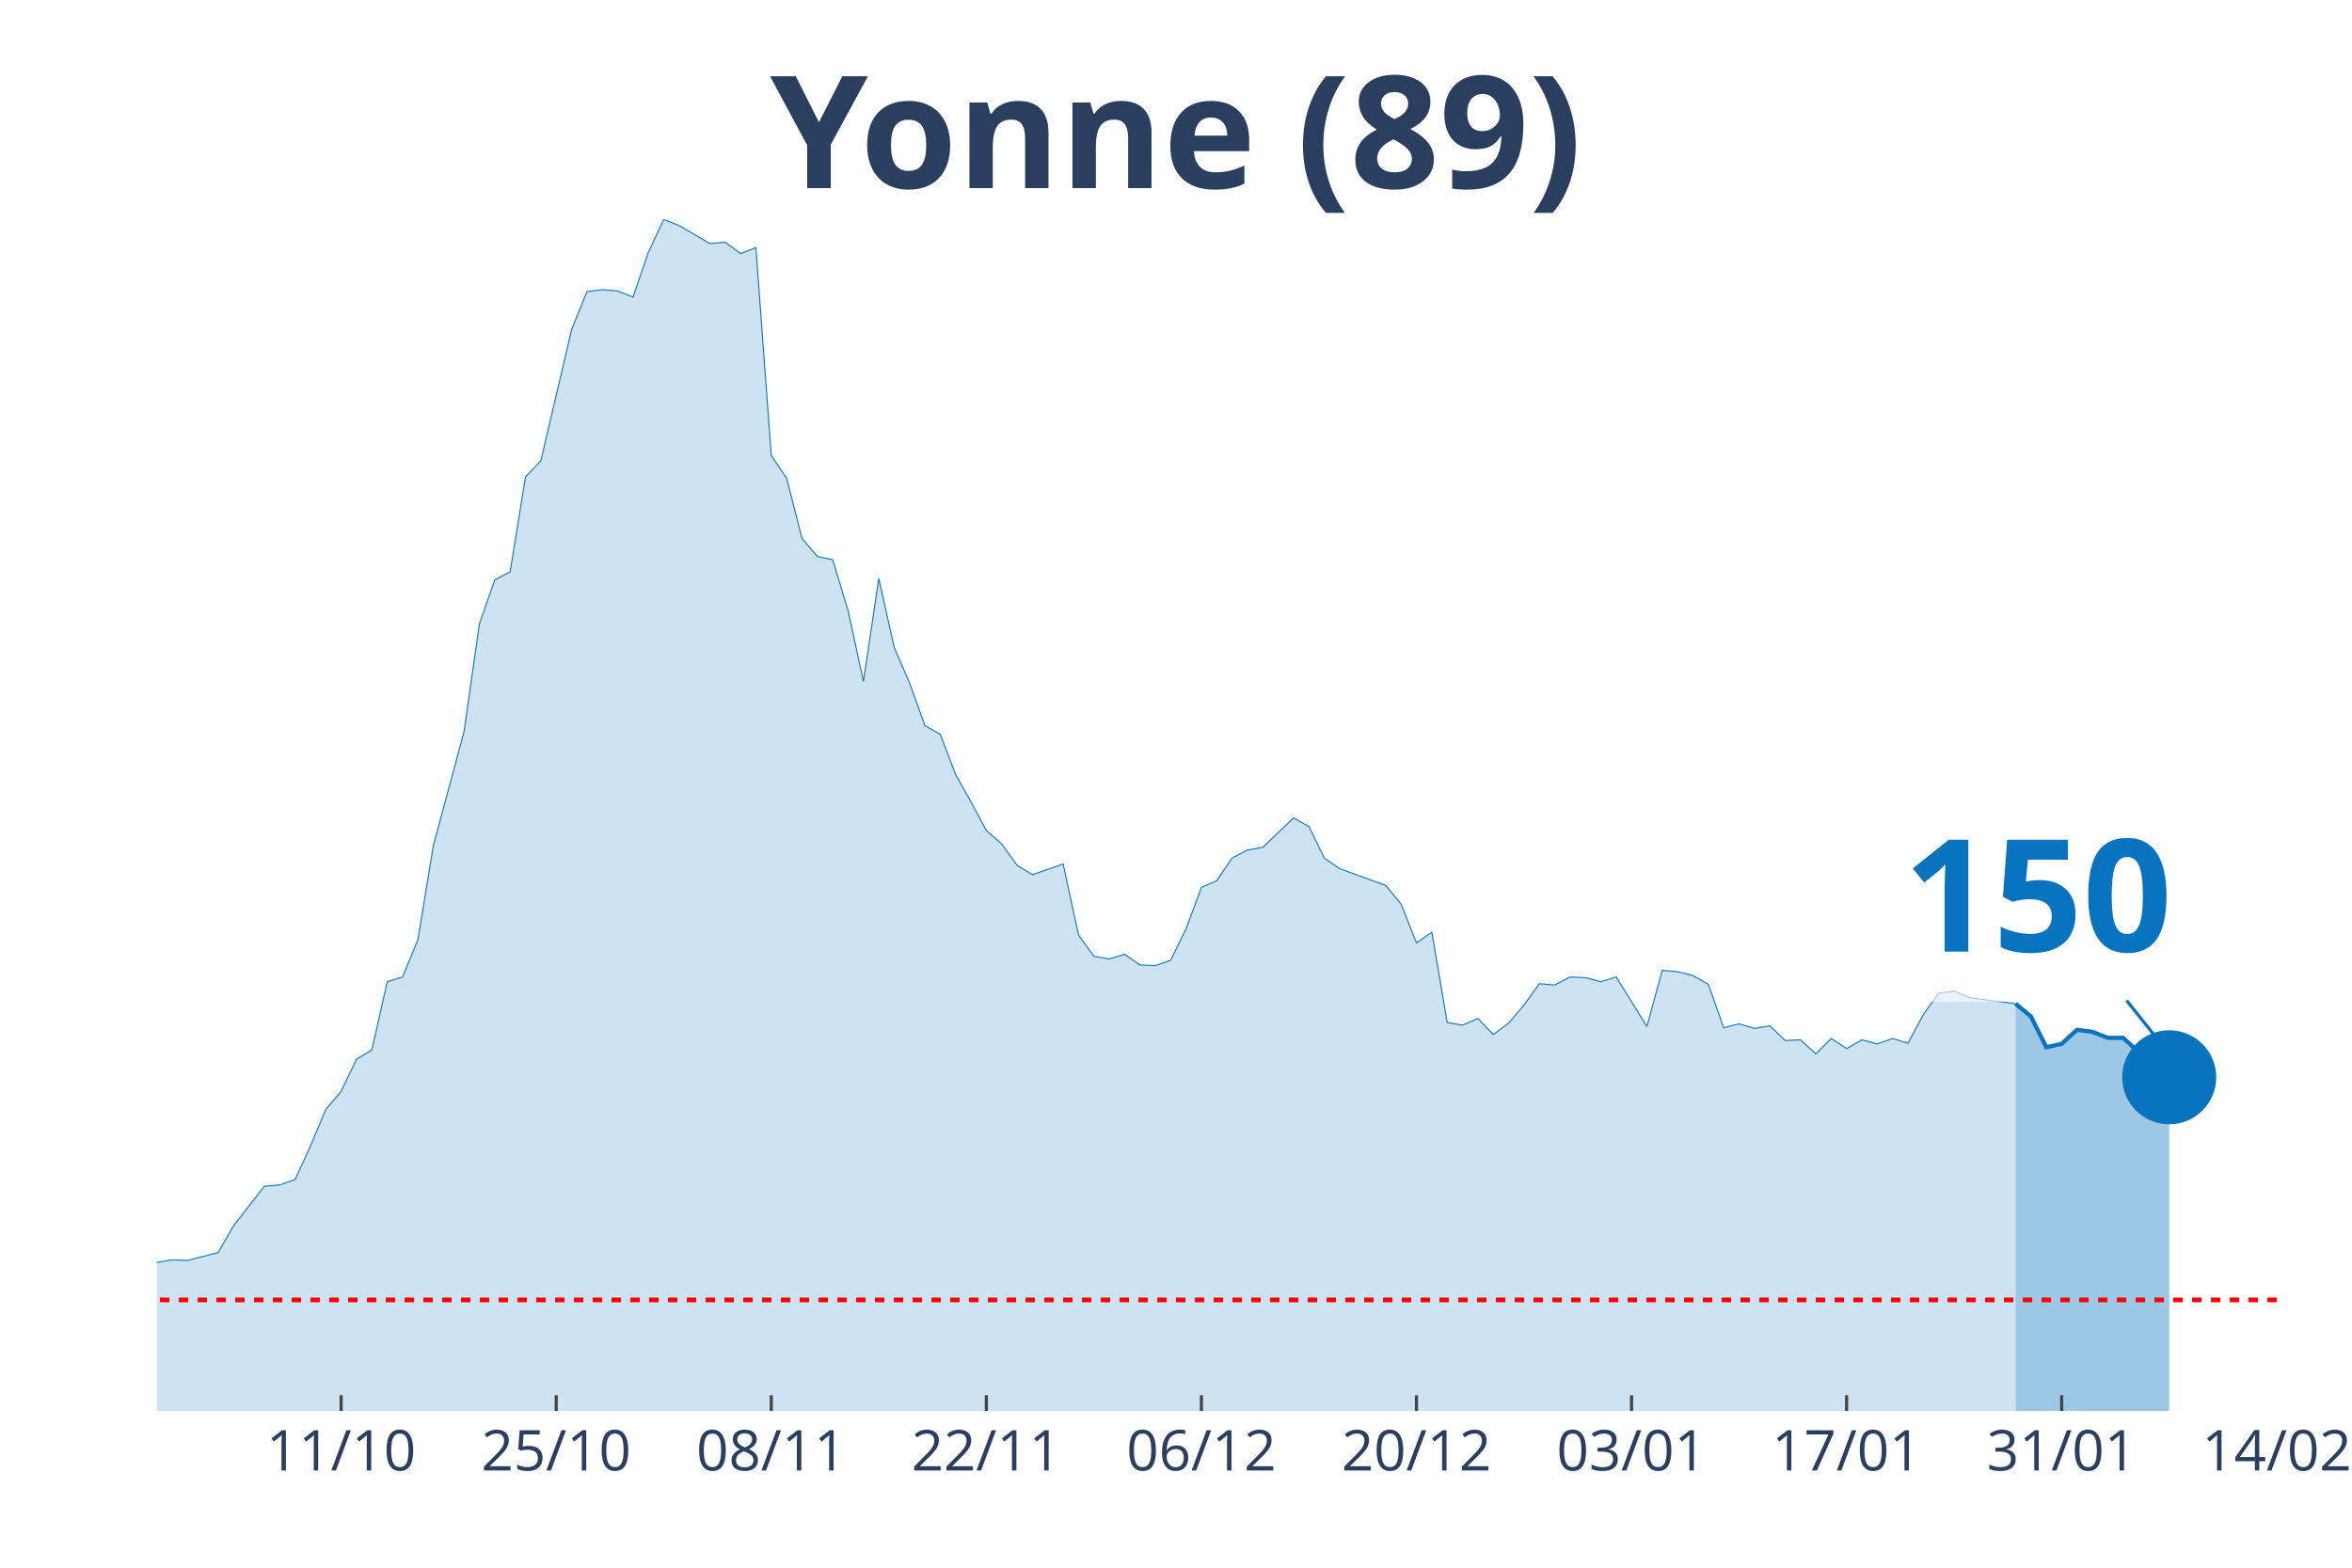
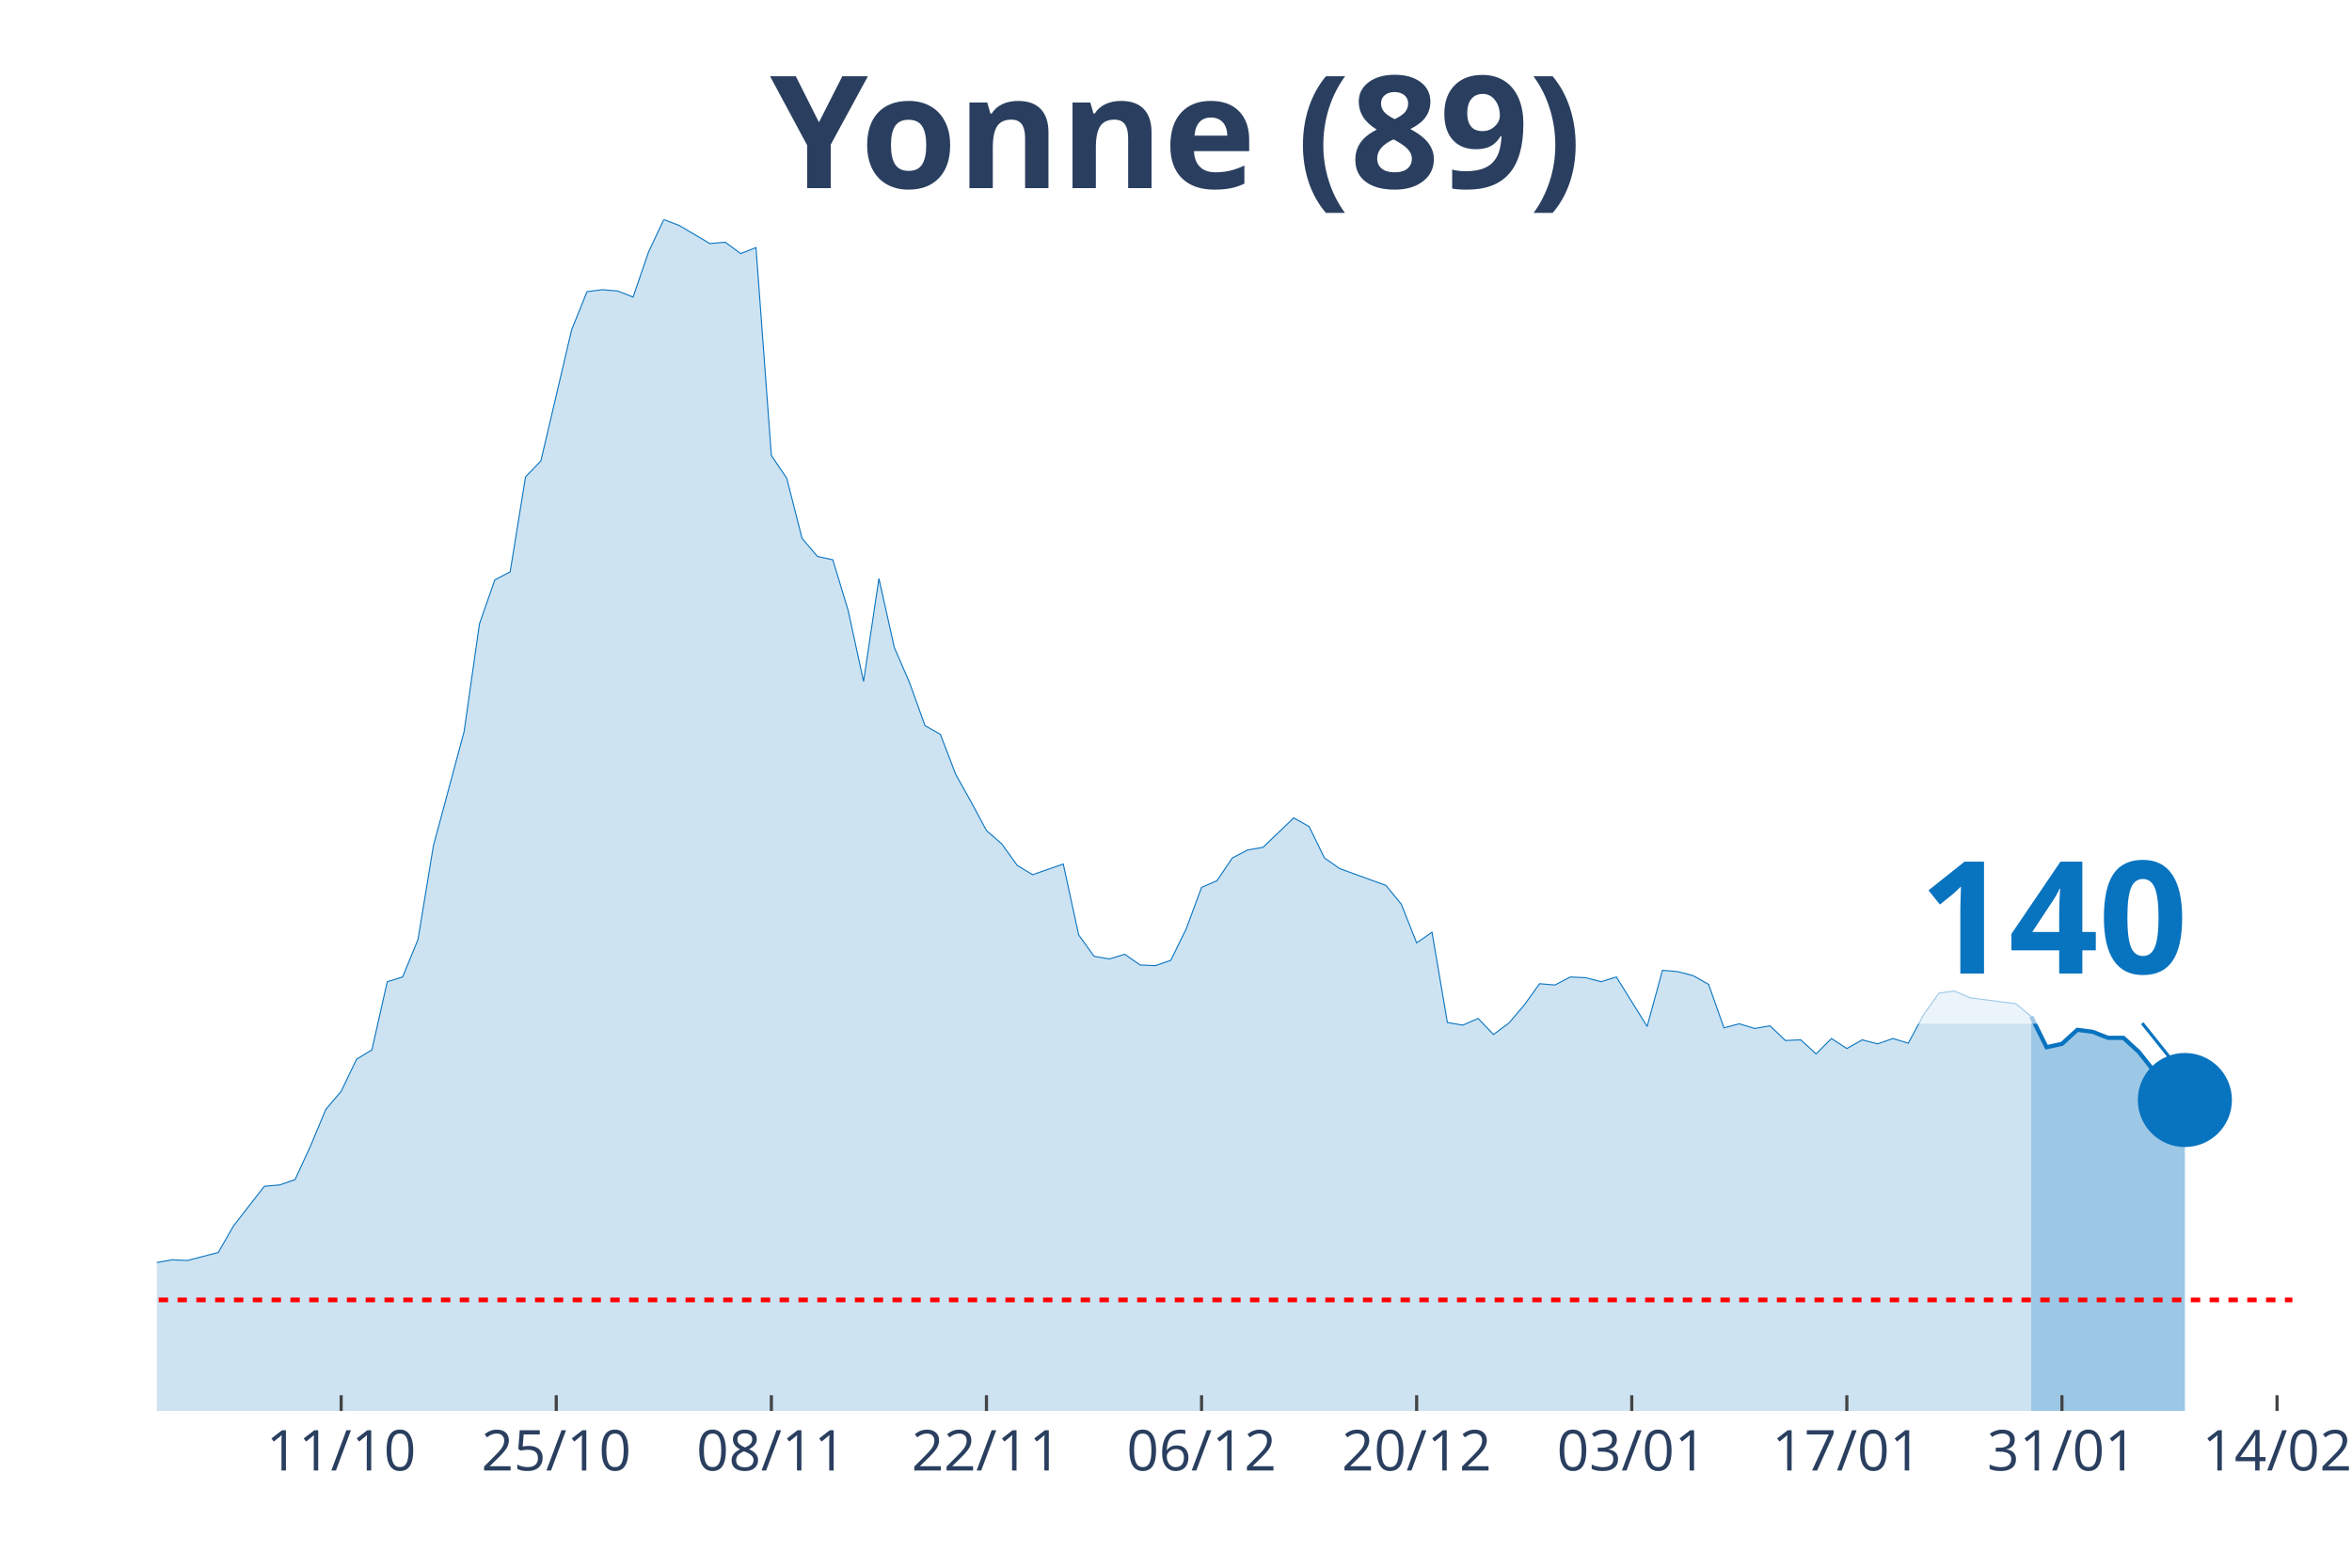
<svg xmlns="http://www.w3.org/2000/svg" class="main-svg" width="1125" height="750" style="" viewBox="0 0 750 500">
  <rect x="0" y="0" width="750" height="500" style="fill: rgb(0, 0, 0); fill-opacity: 0;" />
-   <defs id="defs-0322a2">
+   <defs id="defs-b1625b">
    <g class="clips">
-       <clipPath id="clip0322a2xyplot" class="plotclip">
-         <rect width="676" height="380" />
+       <clipPath id="clipb1625bxyplot" class="plotclip">
+         <rect width="681" height="380" />
      </clipPath>
-       <clipPath class="axesclip" id="clip0322a2x">
-         <rect x="50" y="0" width="676" height="500" />
+       <clipPath class="axesclip" id="clipb1625bx">
+         <rect x="50" y="0" width="681" height="500" />
      </clipPath>
-       <clipPath class="axesclip" id="clip0322a2y">
+       <clipPath class="axesclip" id="clipb1625by">
        <rect x="0" y="70" width="750" height="380" />
      </clipPath>
-       <clipPath class="axesclip" id="clip0322a2xy">
-         <rect x="50" y="70" width="676" height="380" />
+       <clipPath class="axesclip" id="clipb1625bxy">
+         <rect x="50" y="70" width="681" height="380" />
      </clipPath>
    </g>
    <g class="gradients" />
  </defs>
  <g class="bglayer">
-     <rect class="bg" x="50" y="70" width="676" height="380" style="fill: rgb(0, 0, 0); fill-opacity: 0; stroke-width: 0;" />
+     <rect class="bg" x="50" y="70" width="681" height="380" style="fill: rgb(0, 0, 0); fill-opacity: 0; stroke-width: 0;" />
  </g>
  <g class="layer-below">
    <g class="imagelayer" />
    <g class="shapelayer" />
  </g>
  <g class="cartesianlayer">
    <g class="subplot xy">
      <g class="layer-subplot">
        <g class="shapelayer" />
        <g class="imagelayer" />
      </g>
      <g class="gridlayer">
        <g class="x">
-           <path class="xgrid crisp" transform="translate(108.78,0)" d="M0,70v380" style="stroke: rgb(255, 255, 255); stroke-opacity: 1; stroke-width: 1px;" />
-           <path class="xgrid crisp" transform="translate(177.36,0)" d="M0,70v380" style="stroke: rgb(255, 255, 255); stroke-opacity: 1; stroke-width: 1px;" />
-           <path class="xgrid crisp" transform="translate(245.94,0)" d="M0,70v380" style="stroke: rgb(255, 255, 255); stroke-opacity: 1; stroke-width: 1px;" />
-           <path class="xgrid crisp" transform="translate(314.52,0)" d="M0,70v380" style="stroke: rgb(255, 255, 255); stroke-opacity: 1; stroke-width: 1px;" />
-           <path class="xgrid crisp" transform="translate(383.1,0)" d="M0,70v380" style="stroke: rgb(255, 255, 255); stroke-opacity: 1; stroke-width: 1px;" />
-           <path class="xgrid crisp" transform="translate(451.68,0)" d="M0,70v380" style="stroke: rgb(255, 255, 255); stroke-opacity: 1; stroke-width: 1px;" />
-           <path class="xgrid crisp" transform="translate(520.26,0)" d="M0,70v380" style="stroke: rgb(255, 255, 255); stroke-opacity: 1; stroke-width: 1px;" />
-           <path class="xgrid crisp" transform="translate(588.84,0)" d="M0,70v380" style="stroke: rgb(255, 255, 255); stroke-opacity: 1; stroke-width: 1px;" />
-           <path class="xgrid crisp" transform="translate(657.42,0)" d="M0,70v380" style="stroke: rgb(255, 255, 255); stroke-opacity: 1; stroke-width: 1px;" />
+           <path class="xgrid crisp" transform="translate(108.79,0)" d="M0,70v380" style="stroke: rgb(255, 255, 255); stroke-opacity: 1; stroke-width: 1px;" />
+           <path class="xgrid crisp" transform="translate(177.38,0)" d="M0,70v380" style="stroke: rgb(255, 255, 255); stroke-opacity: 1; stroke-width: 1px;" />
+           <path class="xgrid crisp" transform="translate(245.97,0)" d="M0,70v380" style="stroke: rgb(255, 255, 255); stroke-opacity: 1; stroke-width: 1px;" />
+           <path class="xgrid crisp" transform="translate(314.56,0)" d="M0,70v380" style="stroke: rgb(255, 255, 255); stroke-opacity: 1; stroke-width: 1px;" />
+           <path class="xgrid crisp" transform="translate(383.15,0)" d="M0,70v380" style="stroke: rgb(255, 255, 255); stroke-opacity: 1; stroke-width: 1px;" />
+           <path class="xgrid crisp" transform="translate(451.74,0)" d="M0,70v380" style="stroke: rgb(255, 255, 255); stroke-opacity: 1; stroke-width: 1px;" />
+           <path class="xgrid crisp" transform="translate(520.33,0)" d="M0,70v380" style="stroke: rgb(255, 255, 255); stroke-opacity: 1; stroke-width: 1px;" />
+           <path class="xgrid crisp" transform="translate(588.92,0)" d="M0,70v380" style="stroke: rgb(255, 255, 255); stroke-opacity: 1; stroke-width: 1px;" />
+           <path class="xgrid crisp" transform="translate(657.51,0)" d="M0,70v380" style="stroke: rgb(255, 255, 255); stroke-opacity: 1; stroke-width: 1px;" />
+           <path class="xgrid crisp" transform="translate(726.1,0)" d="M0,70v380" style="stroke: rgb(255, 255, 255); stroke-opacity: 1; stroke-width: 1px;" />
        </g>
        <g class="y" />
      </g>
      <g class="zerolinelayer" />
      <path class="xlines-below" />
      <path class="ylines-below" />
      <g class="overlines-below" />
      <g class="xaxislayer-below" />
      <g class="yaxislayer-below" />
      <g class="overaxes-below" />
-       <g class="plot" transform="translate(50, 70)" clip-path="url('#clip0322a2xyplot')">
+       <g class="plot" transform="translate(50, 70)" clip-path="url('#clipb1625bxyplot')">
        <g class="scatterlayer mlayer">
-           <g class="trace scatter trace8a6ffb" style="stroke-miterlimit: 2;">
+           <g class="trace scatter trace955a77" style="stroke-miterlimit: 2;">
            <g class="fills">
              <g>
-                 <path class="js-fill" d="M592.72,380L-666.2,380L-666.2,373.82L-612.32,378.51L-607.42,379.15L-323.3,376.16L-318.41,375.1L-284.12,375.74L-279.22,374.46L-225.33,373.82L-220.43,372.11L-210.64,371.04L-205.74,369.12L-186.14,363.58L-181.25,359.1L-161.65,356.97L-156.75,352.92L-151.86,352.92L-146.96,355.69L-142.06,354.62L-137.16,357.4L-117.57,362.3L-112.67,361.66L-107.77,359.74L-102.87,353.56L-97.97,350.57L-93.07,349.93L-78.38,339.7L-73.48,337.99L-68.58,337.78L-63.68,336.07L-58.78,336.71L-53.88,334.37L-48.99,324.13L-44.09,322.21L-39.19,320.51L-34.29,324.34L-19.59,324.13L-14.7,332.66L-9.8,333.3L-4.9,337.35L0,332.66L4.9,331.81L9.8,332.02L14.7,330.74L19.59,329.46L24.49,320.93L34.29,308.35L39.19,307.92L44.09,306.22L48.99,295.56L53.88,283.83L58.78,278.07L63.68,267.83L68.58,264.85L73.48,243.1L78.38,241.6L83.28,229.66L88.17,199.81L97.97,163.34L102.87,129.01L107.77,114.94L112.67,112.38L117.57,82.1L122.46,76.98L132.26,35.19L137.16,23.03L142.06,22.39L146.96,22.82L151.86,24.74L156.75,10.45L161.65,0L166.55,1.92L176.35,7.68L181.25,7.25L186.14,10.88L191.04,8.96L195.94,75.27L200.84,82.53L205.74,101.72L210.64,107.47L215.54,108.54L220.43,124.75L225.33,147.35L230.23,114.51L235.13,136.48L240.03,147.78L244.93,161.43L249.83,164.2L254.72,176.99L259.62,185.74L264.52,194.9L269.42,199.17L274.32,205.99L279.22,208.98L289.01,205.57L293.91,228.17L298.81,234.99L303.71,235.85L308.61,234.35L313.51,237.77L318.41,237.98L323.3,236.27L328.2,226.25L333.1,213.03L338,210.9L342.9,203.65L347.8,201.09L352.7,200.24L362.49,190.85L367.39,193.63L372.29,203.65L377.19,207.06L391.88,212.39L396.78,218.36L401.68,230.73L406.58,227.32L411.48,256.11L416.38,256.96L421.28,254.83L426.17,259.94L431.07,256.32L435.97,250.56L440.87,243.74L445.77,244.16L450.67,241.6L455.57,241.82L460.46,243.1L465.36,241.6L475.16,257.38L480.06,239.47L484.96,239.9L489.86,241.18L494.75,243.95L499.65,257.81L504.55,256.53L509.45,258.02L514.35,257.17L519.25,261.86L524.14,261.65L529.04,266.13L533.94,261.22L538.84,264.42L543.74,261.65L548.64,262.93L553.54,261.22L558.43,262.72L563.33,253.55L568.23,246.72L573.13,246.08L578.03,248.22L592.72,250.13" style="fill: rgb(8, 115, 191); fill-opacity: 0.2; stroke-width: 0;" />
+                 <path class="js-fill" d="M597.71,380L-666.3,380L-666.3,373.82L-612.41,378.51L-607.51,379.15L-323.35,376.16L-318.45,375.1L-284.16,375.74L-279.26,374.46L-225.37,373.82L-220.47,372.11L-210.67,371.04L-205.77,369.12L-186.17,363.58L-181.27,359.1L-166.58,355.48L-161.68,356.97L-156.78,352.92L-151.88,352.92L-146.98,355.69L-142.08,354.62L-132.28,358.89L-127.38,358.68L-122.48,362.09L-117.58,362.3L-107.78,359.74L-102.88,353.56L-97.99,350.57L-93.09,349.93L-78.39,339.7L-73.49,337.99L-68.59,337.78L-63.69,336.07L-58.79,336.71L-53.89,334.37L-48.99,324.13L-44.09,322.21L-39.19,320.51L-34.29,324.34L-19.6,324.13L-14.7,332.66L-9.8,333.3L-4.9,337.35L0,332.66L4.9,331.81L9.8,332.02L14.7,330.74L19.6,329.46L24.5,320.93L34.29,308.35L39.19,307.92L44.09,306.22L48.99,295.56L53.89,283.83L58.79,278.07L63.69,267.83L68.59,264.85L73.49,243.1L78.39,241.6L83.29,229.66L88.19,199.81L97.99,163.34L102.88,129.01L107.78,114.94L112.68,112.38L117.58,82.1L122.48,76.98L132.28,35.19L137.18,23.03L142.08,22.39L146.98,22.82L151.88,24.74L156.78,10.45L161.68,0L166.58,1.92L176.37,7.68L181.27,7.25L186.17,10.88L191.07,8.96L195.97,75.27L200.87,82.53L205.77,101.72L210.67,107.47L215.57,108.54L220.47,124.75L225.37,147.35L230.27,114.51L235.17,136.48L240.06,147.78L244.96,161.43L249.86,164.2L254.76,176.99L259.66,185.74L264.56,194.9L269.46,199.17L274.36,205.99L279.26,208.98L289.06,205.57L293.96,228.17L298.86,234.99L303.76,235.85L308.65,234.35L313.55,237.77L318.45,237.98L323.35,236.27L328.25,226.25L333.15,213.03L338.05,210.9L342.95,203.65L347.85,201.09L352.75,200.24L362.55,190.85L367.45,193.63L372.35,203.65L377.24,207.06L391.94,212.39L396.84,218.36L401.74,230.73L406.64,227.32L411.54,256.11L416.44,256.96L421.34,254.83L426.24,259.94L431.14,256.32L436.04,250.56L440.94,243.74L445.83,244.16L450.73,241.6L455.63,241.82L460.53,243.1L465.43,241.6L475.23,257.38L480.13,239.47L485.03,239.9L489.93,241.18L494.83,243.95L499.73,257.81L504.63,256.53L509.53,258.02L514.42,257.17L519.32,261.86L524.22,261.65L529.12,266.13L534.02,261.22L538.92,264.42L543.82,261.65L548.72,262.93L553.62,261.22L558.52,262.72L563.42,253.55L568.32,246.72L573.22,246.08L578.12,248.22L592.81,250.13L597.71,254.19" style="fill: rgb(8, 115, 191); fill-opacity: 0.2; stroke-width: 0;" />
              </g>
            </g>
            <g class="errorbars" />
            <g class="lines">
-               <path class="js-line" d="M-666.2,373.82L-612.32,378.51L-607.42,379.15L-323.3,376.16L-318.41,375.1L-284.12,375.74L-279.22,374.46L-225.33,373.82L-220.43,372.11L-210.64,371.04L-205.74,369.12L-186.14,363.58L-181.25,359.1L-161.65,356.97L-156.75,352.92L-151.86,352.92L-146.96,355.69L-142.06,354.62L-137.16,357.4L-117.57,362.3L-112.67,361.66L-107.77,359.74L-102.87,353.56L-97.97,350.57L-93.07,349.93L-78.38,339.7L-73.48,337.99L-68.58,337.78L-63.68,336.07L-58.78,336.71L-53.88,334.37L-48.99,324.13L-44.09,322.21L-39.19,320.51L-34.29,324.34L-19.59,324.13L-14.7,332.66L-9.8,333.3L-4.9,337.35L0,332.66L4.9,331.81L9.8,332.02L14.7,330.74L19.59,329.46L24.49,320.93L34.29,308.35L39.19,307.92L44.09,306.22L48.99,295.56L53.88,283.83L58.78,278.07L63.68,267.83L68.58,264.85L73.48,243.1L78.38,241.6L83.28,229.66L88.17,199.81L97.97,163.34L102.87,129.01L107.77,114.94L112.67,112.38L117.57,82.1L122.46,76.98L132.26,35.19L137.16,23.03L142.06,22.39L146.96,22.82L151.86,24.74L156.75,10.45L161.65,0L166.55,1.92L176.35,7.68L181.25,7.25L186.14,10.88L191.04,8.96L195.94,75.27L200.84,82.53L205.74,101.72L210.64,107.47L215.54,108.54L220.43,124.75L225.33,147.35L230.23,114.51L235.13,136.48L240.03,147.78L244.93,161.43L249.83,164.2L254.72,176.99L259.62,185.74L264.52,194.9L269.42,199.17L274.32,205.99L279.22,208.98L289.01,205.57L293.91,228.17L298.81,234.99L303.71,235.85L308.61,234.35L313.51,237.77L318.41,237.98L323.3,236.27L328.2,226.25L333.1,213.03L338,210.9L342.9,203.65L347.8,201.09L352.7,200.24L362.49,190.85L367.39,193.63L372.29,203.65L377.19,207.06L391.88,212.39L396.78,218.36L401.68,230.73L406.58,227.32L411.48,256.11L416.38,256.96L421.28,254.83L426.17,259.94L431.07,256.32L435.97,250.56L440.87,243.74L445.77,244.16L450.67,241.6L455.57,241.82L460.46,243.1L465.36,241.6L475.16,257.38L480.06,239.47L484.96,239.9L489.86,241.18L494.75,243.95L499.65,257.81L504.55,256.53L509.45,258.02L514.35,257.17L519.25,261.86L524.14,261.65L529.04,266.13L533.94,261.22L538.84,264.42L543.74,261.65L548.64,262.93L553.54,261.22L558.43,262.72L563.33,253.55L568.23,246.72L573.13,246.08L578.03,248.22L592.72,250.13" style="vector-effect: non-scaling-stroke; fill: none; stroke: rgb(8, 115, 191); stroke-opacity: 1; stroke-width: 0.5px; opacity: 1;" />
+               <path class="js-line" d="M-666.3,373.82L-612.41,378.51L-607.51,379.15L-323.35,376.16L-318.45,375.1L-284.16,375.74L-279.26,374.46L-225.37,373.82L-220.47,372.11L-210.67,371.04L-205.77,369.12L-186.17,363.58L-181.27,359.1L-166.58,355.48L-161.68,356.97L-156.78,352.92L-151.88,352.92L-146.98,355.69L-142.08,354.62L-132.28,358.89L-127.38,358.68L-122.48,362.09L-117.58,362.3L-107.78,359.74L-102.88,353.56L-97.99,350.57L-93.09,349.93L-78.39,339.7L-73.49,337.99L-68.59,337.78L-63.69,336.07L-58.79,336.71L-53.89,334.37L-48.99,324.13L-44.09,322.21L-39.19,320.51L-34.29,324.34L-19.6,324.13L-14.7,332.66L-9.8,333.3L-4.9,337.35L0,332.66L4.9,331.81L9.8,332.02L14.7,330.74L19.6,329.46L24.5,320.93L34.29,308.35L39.19,307.92L44.09,306.22L48.99,295.56L53.89,283.83L58.79,278.07L63.69,267.83L68.59,264.85L73.49,243.1L78.39,241.6L83.29,229.66L88.19,199.81L97.99,163.34L102.88,129.01L107.78,114.94L112.68,112.38L117.58,82.1L122.48,76.98L132.28,35.19L137.18,23.03L142.08,22.39L146.98,22.82L151.88,24.74L156.78,10.45L161.68,0L166.58,1.92L176.37,7.68L181.27,7.25L186.17,10.88L191.07,8.96L195.97,75.27L200.87,82.53L205.77,101.72L210.67,107.47L215.57,108.54L220.47,124.75L225.37,147.35L230.27,114.51L235.17,136.48L240.06,147.78L244.96,161.43L249.86,164.2L254.76,176.99L259.66,185.74L264.56,194.9L269.46,199.17L274.36,205.99L279.26,208.98L289.06,205.57L293.96,228.17L298.86,234.99L303.76,235.85L308.65,234.35L313.55,237.77L318.45,237.98L323.35,236.27L328.25,226.25L333.15,213.03L338.05,210.9L342.95,203.65L347.85,201.09L352.75,200.24L362.55,190.85L367.45,193.63L372.35,203.65L377.24,207.06L391.94,212.39L396.84,218.36L401.74,230.73L406.64,227.32L411.54,256.11L416.44,256.96L421.34,254.83L426.24,259.94L431.14,256.32L436.04,250.56L440.94,243.74L445.83,244.16L450.73,241.6L455.63,241.82L460.53,243.1L465.43,241.6L475.23,257.38L480.13,239.47L485.03,239.9L489.93,241.18L494.83,243.95L499.73,257.81L504.63,256.53L509.53,258.02L514.42,257.17L519.32,261.86L524.22,261.65L529.12,266.13L534.02,261.22L538.92,264.42L543.82,261.65L548.72,262.93L553.62,261.22L558.52,262.72L563.42,253.55L568.32,246.72L573.22,246.08L578.12,248.22L592.81,250.13L597.71,254.19" style="vector-effect: non-scaling-stroke; fill: none; stroke: rgb(8, 115, 191); stroke-opacity: 1; stroke-width: 0.5px; opacity: 1;" />
            </g>
            <g class="points" />
            <g class="text" />
          </g>
-           <g class="trace scatter trace987bb1" style="stroke-miterlimit: 2;">
+           <g class="trace scatter trace4c510f" style="stroke-miterlimit: 2;">
            <g class="fills">
              <g>
-                 <path class="js-fill" d="M641.71,380L592.72,380L592.72,250.13L597.62,254.19L602.52,264L607.42,262.93L612.32,258.45L617.22,259.09L622.12,261.01L627.01,261.01L631.91,265.49L636.81,271.67L641.71,273.59" style="fill: rgb(8, 115, 191); fill-opacity: 0.4; stroke-width: 0;" />
+                 <path class="js-fill" d="M646.71,380L597.71,380L597.71,254.19L602.61,264L607.51,262.93L612.41,258.45L617.31,259.09L622.21,261.01L627.11,261.01L632.01,265.49L636.91,271.67L641.81,273.59L646.71,280.84" style="fill: rgb(8, 115, 191); fill-opacity: 0.4; stroke-width: 0;" />
              </g>
            </g>
            <g class="errorbars" />
            <g class="lines">
-               <path class="js-line" d="M592.72,250.13L597.62,254.19L602.52,264L607.42,262.93L612.32,258.45L617.22,259.09L622.12,261.01L627.01,261.01L631.91,265.49L636.81,271.67L641.71,273.59" style="vector-effect: non-scaling-stroke; fill: none; stroke: rgb(8, 115, 191); stroke-opacity: 1; stroke-width: 2px; opacity: 1;" />
+               <path class="js-line" d="M597.71,254.19L602.61,264L607.51,262.93L612.41,258.45L617.31,259.09L622.21,261.01L627.11,261.01L632.01,265.49L636.91,271.67L641.81,273.59L646.71,280.84" style="vector-effect: non-scaling-stroke; fill: none; stroke: rgb(8, 115, 191); stroke-opacity: 1; stroke-width: 2px; opacity: 1;" />
            </g>
            <g class="points" />
            <g class="text" />
          </g>
-           <g class="trace scatter trace92897d" style="stroke-miterlimit: 2; opacity: 1;">
+           <g class="trace scatter tracedad7c3" style="stroke-miterlimit: 2; opacity: 1;">
            <g class="fills" />
            <g class="errorbars" />
            <g class="lines" />
            <g class="points">
-               <path class="point" transform="translate(641.71,273.59)" d="M15,0A15,15 0 1,1 0,-15A15,15 0 0,1 15,0Z" style="opacity: 1; stroke-width: 0px; fill: rgb(8, 115, 191); fill-opacity: 1;" />
+               <path class="point" transform="translate(646.71,280.84)" d="M15,0A15,15 0 1,1 0,-15A15,15 0 0,1 15,0Z" style="opacity: 1; stroke-width: 0px; fill: rgb(8, 115, 191); fill-opacity: 1;" />
            </g>
            <g class="text" />
          </g>
        </g>
      </g>
      <g class="overplot" />
      <path class="xlines-above crisp" style="fill: none; stroke-width: 1px; stroke: rgb(0, 0, 0); stroke-opacity: 0;" d="" />
      <path class="ylines-above crisp" style="fill: none;" d="M0,0" />
      <g class="overlines-above" />
      <g class="xaxislayer-above">
-         <path class="xtick ticks crisp" d="M0,450v-5" transform="translate(108.78,0)" style="stroke: rgb(68, 68, 68); stroke-opacity: 1; stroke-width: 1px;" />
-         <path class="xtick ticks crisp" d="M0,450v-5" transform="translate(177.36,0)" style="stroke: rgb(68, 68, 68); stroke-opacity: 1; stroke-width: 1px;" />
-         <path class="xtick ticks crisp" d="M0,450v-5" transform="translate(245.94,0)" style="stroke: rgb(68, 68, 68); stroke-opacity: 1; stroke-width: 1px;" />
-         <path class="xtick ticks crisp" d="M0,450v-5" transform="translate(314.52,0)" style="stroke: rgb(68, 68, 68); stroke-opacity: 1; stroke-width: 1px;" />
-         <path class="xtick ticks crisp" d="M0,450v-5" transform="translate(383.1,0)" style="stroke: rgb(68, 68, 68); stroke-opacity: 1; stroke-width: 1px;" />
-         <path class="xtick ticks crisp" d="M0,450v-5" transform="translate(451.68,0)" style="stroke: rgb(68, 68, 68); stroke-opacity: 1; stroke-width: 1px;" />
-         <path class="xtick ticks crisp" d="M0,450v-5" transform="translate(520.26,0)" style="stroke: rgb(68, 68, 68); stroke-opacity: 1; stroke-width: 1px;" />
-         <path class="xtick ticks crisp" d="M0,450v-5" transform="translate(588.84,0)" style="stroke: rgb(68, 68, 68); stroke-opacity: 1; stroke-width: 1px;" />
-         <path class="xtick ticks crisp" d="M0,450v-5" transform="translate(657.42,0)" style="stroke: rgb(68, 68, 68); stroke-opacity: 1; stroke-width: 1px;" />
+         <path class="xtick ticks crisp" d="M0,450v-5" transform="translate(108.79,0)" style="stroke: rgb(68, 68, 68); stroke-opacity: 1; stroke-width: 1px;" />
+         <path class="xtick ticks crisp" d="M0,450v-5" transform="translate(177.38,0)" style="stroke: rgb(68, 68, 68); stroke-opacity: 1; stroke-width: 1px;" />
+         <path class="xtick ticks crisp" d="M0,450v-5" transform="translate(245.97,0)" style="stroke: rgb(68, 68, 68); stroke-opacity: 1; stroke-width: 1px;" />
+         <path class="xtick ticks crisp" d="M0,450v-5" transform="translate(314.56,0)" style="stroke: rgb(68, 68, 68); stroke-opacity: 1; stroke-width: 1px;" />
+         <path class="xtick ticks crisp" d="M0,450v-5" transform="translate(383.15,0)" style="stroke: rgb(68, 68, 68); stroke-opacity: 1; stroke-width: 1px;" />
+         <path class="xtick ticks crisp" d="M0,450v-5" transform="translate(451.74,0)" style="stroke: rgb(68, 68, 68); stroke-opacity: 1; stroke-width: 1px;" />
+         <path class="xtick ticks crisp" d="M0,450v-5" transform="translate(520.33,0)" style="stroke: rgb(68, 68, 68); stroke-opacity: 1; stroke-width: 1px;" />
+         <path class="xtick ticks crisp" d="M0,450v-5" transform="translate(588.92,0)" style="stroke: rgb(68, 68, 68); stroke-opacity: 1; stroke-width: 1px;" />
+         <path class="xtick ticks crisp" d="M0,450v-5" transform="translate(657.51,0)" style="stroke: rgb(68, 68, 68); stroke-opacity: 1; stroke-width: 1px;" />
+         <path class="xtick ticks crisp" d="M0,450v-5" transform="translate(726.1,0)" style="stroke: rgb(68, 68, 68); stroke-opacity: 1; stroke-width: 1px;" />
        <g class="xtick">
-           <text text-anchor="middle" x="0" y="469" transform="translate(108.78,0)" style="font-family: 'Open Sans', verdana, arial, sans-serif; font-size: 18px; fill: rgb(42, 63, 95); fill-opacity: 1; white-space: pre;">11/10</text>
+           <text text-anchor="middle" x="0" y="469" transform="translate(108.79,0)" style="font-family: 'Open Sans', verdana, arial, sans-serif; font-size: 18px; fill: rgb(42, 63, 95); fill-opacity: 1; white-space: pre;">11/10</text>
        </g>
        <g class="xtick">
-           <text text-anchor="middle" x="0" y="469" transform="translate(177.36,0)" style="font-family: 'Open Sans', verdana, arial, sans-serif; font-size: 18px; fill: rgb(42, 63, 95); fill-opacity: 1; white-space: pre;">25/10</text>
+           <text text-anchor="middle" x="0" y="469" transform="translate(177.38,0)" style="font-family: 'Open Sans', verdana, arial, sans-serif; font-size: 18px; fill: rgb(42, 63, 95); fill-opacity: 1; white-space: pre;">25/10</text>
        </g>
        <g class="xtick">
-           <text text-anchor="middle" x="0" y="469" transform="translate(245.94,0)" style="font-family: 'Open Sans', verdana, arial, sans-serif; font-size: 18px; fill: rgb(42, 63, 95); fill-opacity: 1; white-space: pre;">08/11</text>
+           <text text-anchor="middle" x="0" y="469" transform="translate(245.97,0)" style="font-family: 'Open Sans', verdana, arial, sans-serif; font-size: 18px; fill: rgb(42, 63, 95); fill-opacity: 1; white-space: pre;">08/11</text>
        </g>
        <g class="xtick">
-           <text text-anchor="middle" x="0" y="469" transform="translate(314.52,0)" style="font-family: 'Open Sans', verdana, arial, sans-serif; font-size: 18px; fill: rgb(42, 63, 95); fill-opacity: 1; white-space: pre;">22/11</text>
+           <text text-anchor="middle" x="0" y="469" transform="translate(314.56,0)" style="font-family: 'Open Sans', verdana, arial, sans-serif; font-size: 18px; fill: rgb(42, 63, 95); fill-opacity: 1; white-space: pre;">22/11</text>
        </g>
        <g class="xtick">
-           <text text-anchor="middle" x="0" y="469" transform="translate(383.1,0)" style="font-family: 'Open Sans', verdana, arial, sans-serif; font-size: 18px; fill: rgb(42, 63, 95); fill-opacity: 1; white-space: pre;">06/12</text>
+           <text text-anchor="middle" x="0" y="469" transform="translate(383.15,0)" style="font-family: 'Open Sans', verdana, arial, sans-serif; font-size: 18px; fill: rgb(42, 63, 95); fill-opacity: 1; white-space: pre;">06/12</text>
        </g>
        <g class="xtick">
-           <text text-anchor="middle" x="0" y="469" transform="translate(451.68,0)" style="font-family: 'Open Sans', verdana, arial, sans-serif; font-size: 18px; fill: rgb(42, 63, 95); fill-opacity: 1; white-space: pre;">20/12</text>
+           <text text-anchor="middle" x="0" y="469" transform="translate(451.74,0)" style="font-family: 'Open Sans', verdana, arial, sans-serif; font-size: 18px; fill: rgb(42, 63, 95); fill-opacity: 1; white-space: pre;">20/12</text>
        </g>
        <g class="xtick">
-           <text text-anchor="middle" x="0" y="469" transform="translate(520.26,0)" style="font-family: 'Open Sans', verdana, arial, sans-serif; font-size: 18px; fill: rgb(42, 63, 95); fill-opacity: 1; white-space: pre;">03/01</text>
+           <text text-anchor="middle" x="0" y="469" transform="translate(520.33,0)" style="font-family: 'Open Sans', verdana, arial, sans-serif; font-size: 18px; fill: rgb(42, 63, 95); fill-opacity: 1; white-space: pre;">03/01</text>
        </g>
        <g class="xtick">
-           <text text-anchor="middle" x="0" y="469" transform="translate(588.84,0)" style="font-family: 'Open Sans', verdana, arial, sans-serif; font-size: 18px; fill: rgb(42, 63, 95); fill-opacity: 1; white-space: pre;">17/01</text>
+           <text text-anchor="middle" x="0" y="469" transform="translate(588.92,0)" style="font-family: 'Open Sans', verdana, arial, sans-serif; font-size: 18px; fill: rgb(42, 63, 95); fill-opacity: 1; white-space: pre;">17/01</text>
        </g>
        <g class="xtick">
-           <text text-anchor="middle" x="0" y="469" transform="translate(657.42,0)" style="font-family: 'Open Sans', verdana, arial, sans-serif; font-size: 18px; fill: rgb(42, 63, 95); fill-opacity: 1; white-space: pre;">31/01</text>
+           <text text-anchor="middle" x="0" y="469" transform="translate(657.51,0)" style="font-family: 'Open Sans', verdana, arial, sans-serif; font-size: 18px; fill: rgb(42, 63, 95); fill-opacity: 1; white-space: pre;">31/01</text>
        </g>
        <g class="xtick">
-           <text text-anchor="middle" x="0" y="469" transform="translate(726,0)" style="font-family: 'Open Sans', verdana, arial, sans-serif; font-size: 18px; fill: rgb(42, 63, 95); fill-opacity: 1; white-space: pre;">14/02</text>
+           <text text-anchor="middle" x="0" y="469" transform="translate(726.1,0)" style="font-family: 'Open Sans', verdana, arial, sans-serif; font-size: 18px; fill: rgb(42, 63, 95); fill-opacity: 1; white-space: pre;">14/02</text>
        </g>
      </g>
      <g class="yaxislayer-above" />
      <g class="overaxes-above" />
    </g>
  </g>
  <g class="polarlayer" />
  <g class="ternarylayer" />
  <g class="geolayer" />
  <g class="funnelarealayer" />
  <g class="pielayer" />
  <g class="treemaplayer" />
  <g class="sunburstlayer" />
  <g class="glimages" />
-   <defs id="topdefs-0322a2">
+   <defs id="topdefs-b1625b">
    <g class="clips" />
  </defs>
  <g class="layer-above">
    <g class="imagelayer" />
    <g class="shapelayer">
-       <path data-index="0" fill-rule="evenodd" d="M-2702.99,414.59L877.86,414.59" clip-path="url('#clip0322a2xy')" style="opacity: 1; stroke: rgb(255, 0, 0); stroke-opacity: 1; fill: rgb(0, 0, 0); fill-opacity: 0; stroke-dasharray: 3px, 3px; stroke-width: 1.5px;" />
+       <path data-index="0" fill-rule="evenodd" d="M-2703.4,414.59L877.98,414.59" clip-path="url('#clipb1625bxy')" style="opacity: 1; stroke: rgb(255, 0, 0); stroke-opacity: 1; fill: rgb(0, 0, 0); fill-opacity: 0; stroke-dasharray: 3px, 3px; stroke-width: 1.5px;" />
    </g>
  </g>
  <g class="infolayer">
    <g class="g-gtitle">
      <text class="gtitle" x="375" y="25" text-anchor="middle" dy="0.7em" style="font-family: 'Open Sans', verdana, arial, sans-serif; font-size: 50px; fill: rgb(42, 63, 95); opacity: 1; font-weight: normal; white-space: pre;">
        <tspan style="font-weight:bold">Yonne (89)</tspan>
      </text>
    </g>
    <g class="g-xtitle" />
    <g class="annotation" data-index="0" style="opacity: 1;">
-       <g class="annotation-text-g" transform="rotate(0,649.71,283.59)">
-         <g class="cursor-pointer" transform="translate(592, 248)">
+       <g class="annotation-text-g" transform="rotate(0,654.71,290.84)">
+         <g class="cursor-pointer" transform="translate(597, 255)">
          <rect class="bg" x="0.5" y="0.5" width="115" height="71" style="stroke-width: 1px; stroke: rgb(0, 0, 0); stroke-opacity: 0; fill: rgb(255, 255, 255); fill-opacity: 0.6;" />
          <text class="annotation-text" text-anchor="middle" x="57.812" y="55.5" style="font-family: 'Open Sans', verdana, arial, sans-serif; font-size: 50px; fill: rgb(8, 115, 191); fill-opacity: 1; white-space: pre;">
-             <tspan style="font-weight:bold">150 </tspan>
+             <tspan style="font-weight:bold">140 </tspan>
          </text>
        </g>
      </g>
      <g class="annotation-arrow-g" style="opacity: 1;">
-         <path d="M678.11,319.09L689.71,333.59" style="stroke-width: 1px; stroke: rgb(8, 115, 191); stroke-opacity: 1; stroke-dasharray: 0px, 0px, 18.569px, 18.569px;" />
+         <path d="M683.11,326.34L694.71,340.84" style="stroke-width: 1px; stroke: rgb(8, 115, 191); stroke-opacity: 1; stroke-dasharray: 0px, 0px, 18.569px, 18.569px;" />
      </g>
    </g>
  </g>
</svg>
